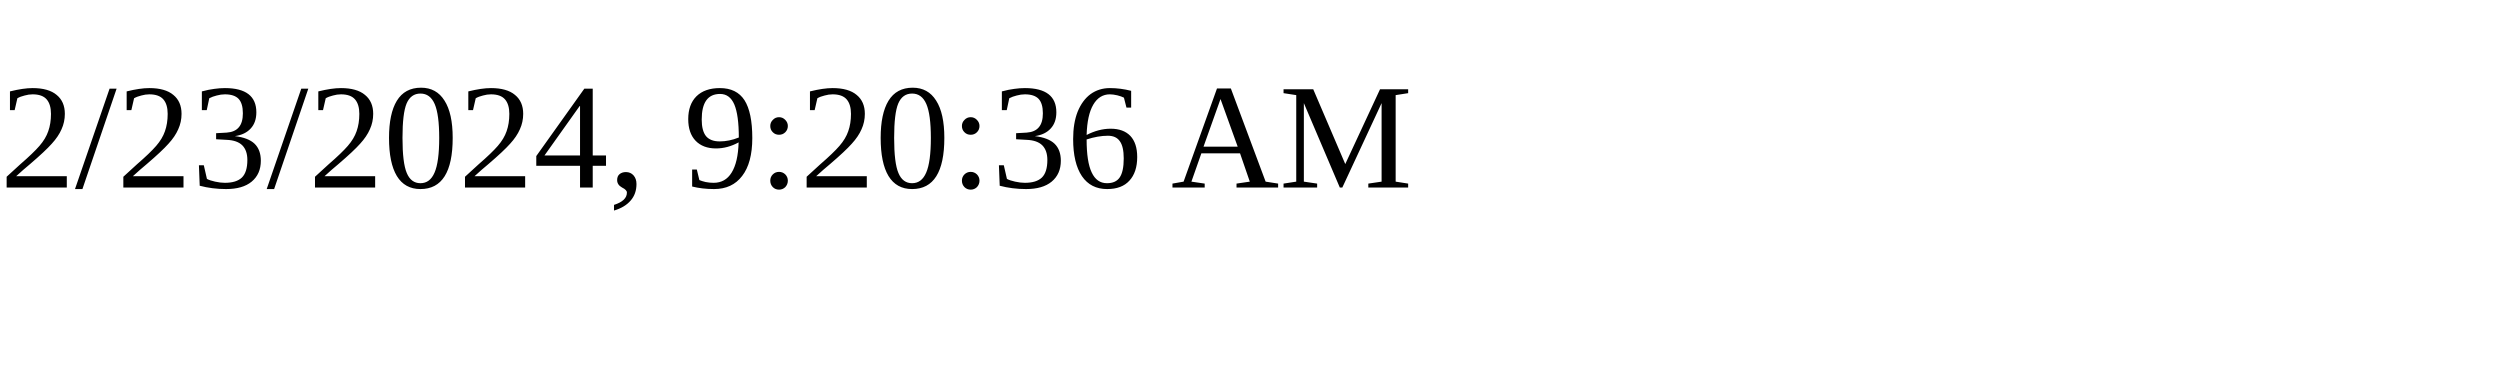
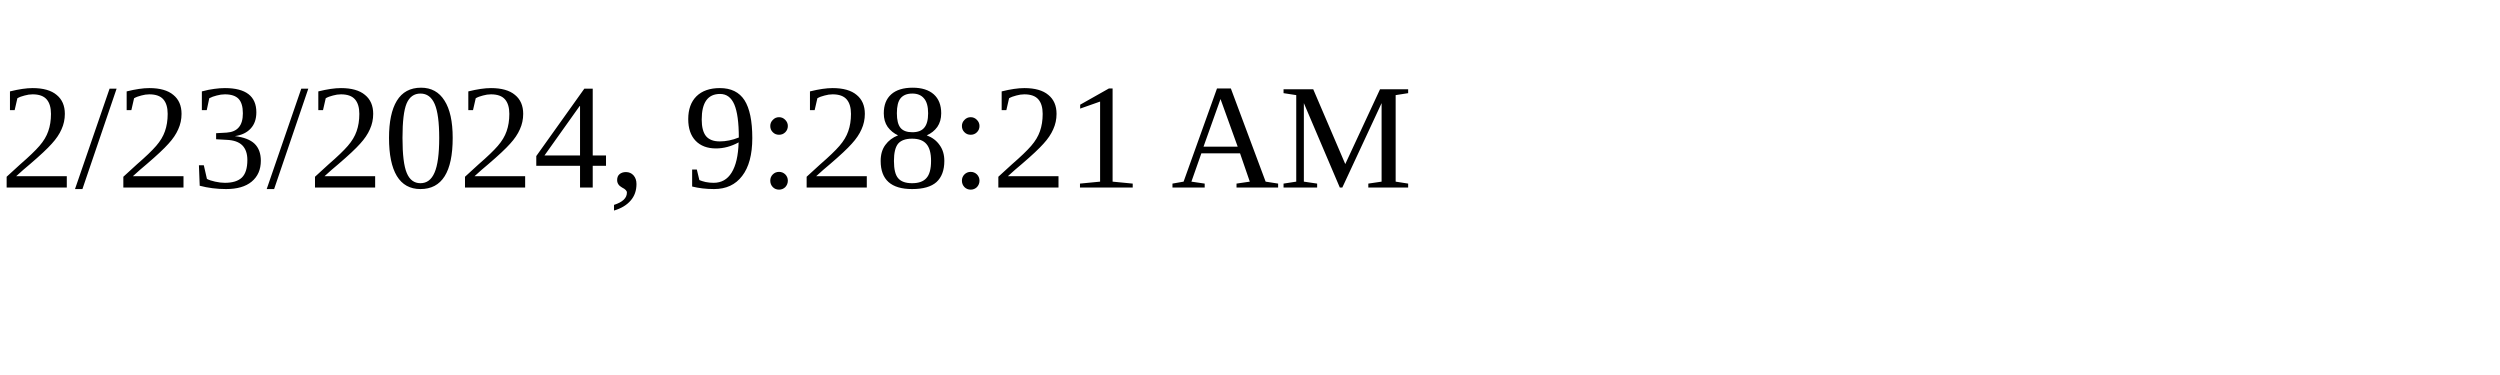
<svg xmlns="http://www.w3.org/2000/svg" height="30" width="200">
-   <text x="0" y="15">2/23/2024, 9:20:36 AM</text>
+   <text x="0" y="15">2/23/2024, 9:28:21 AM</text>
</svg>
